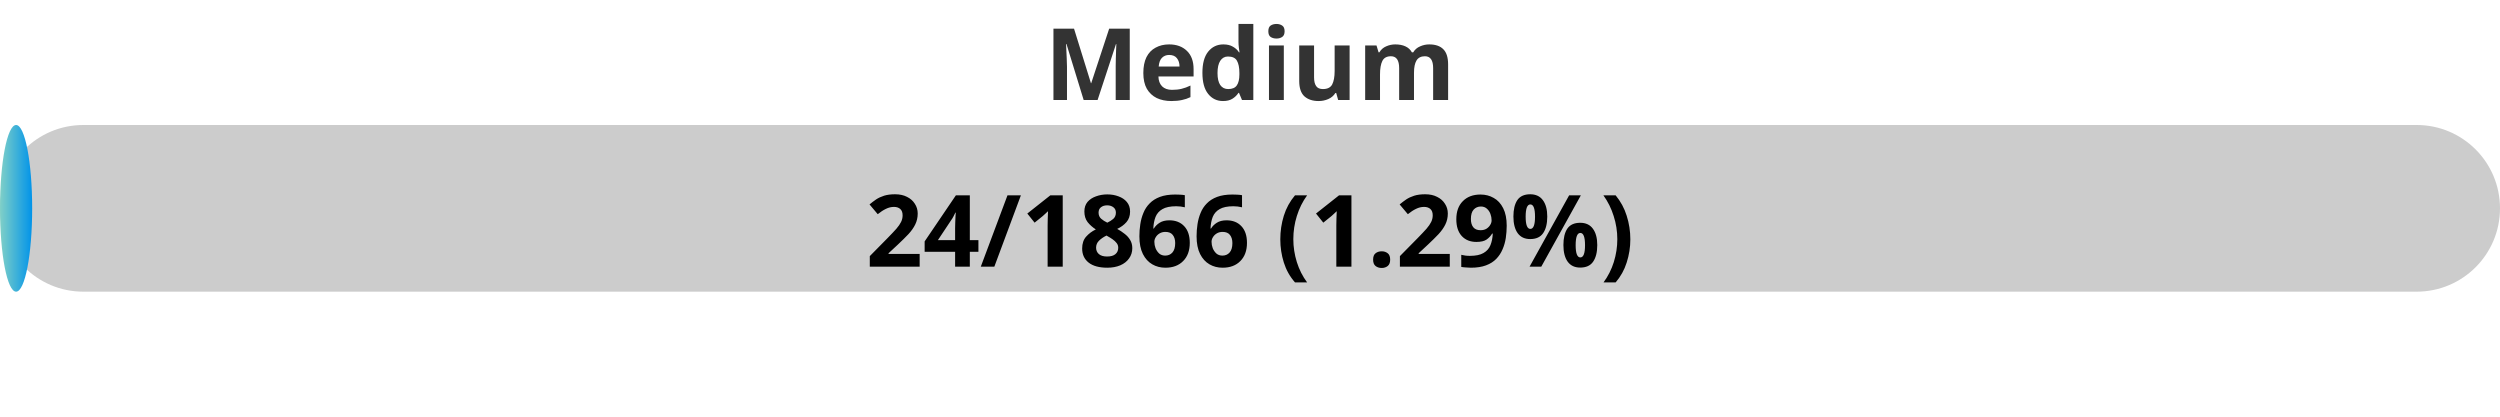
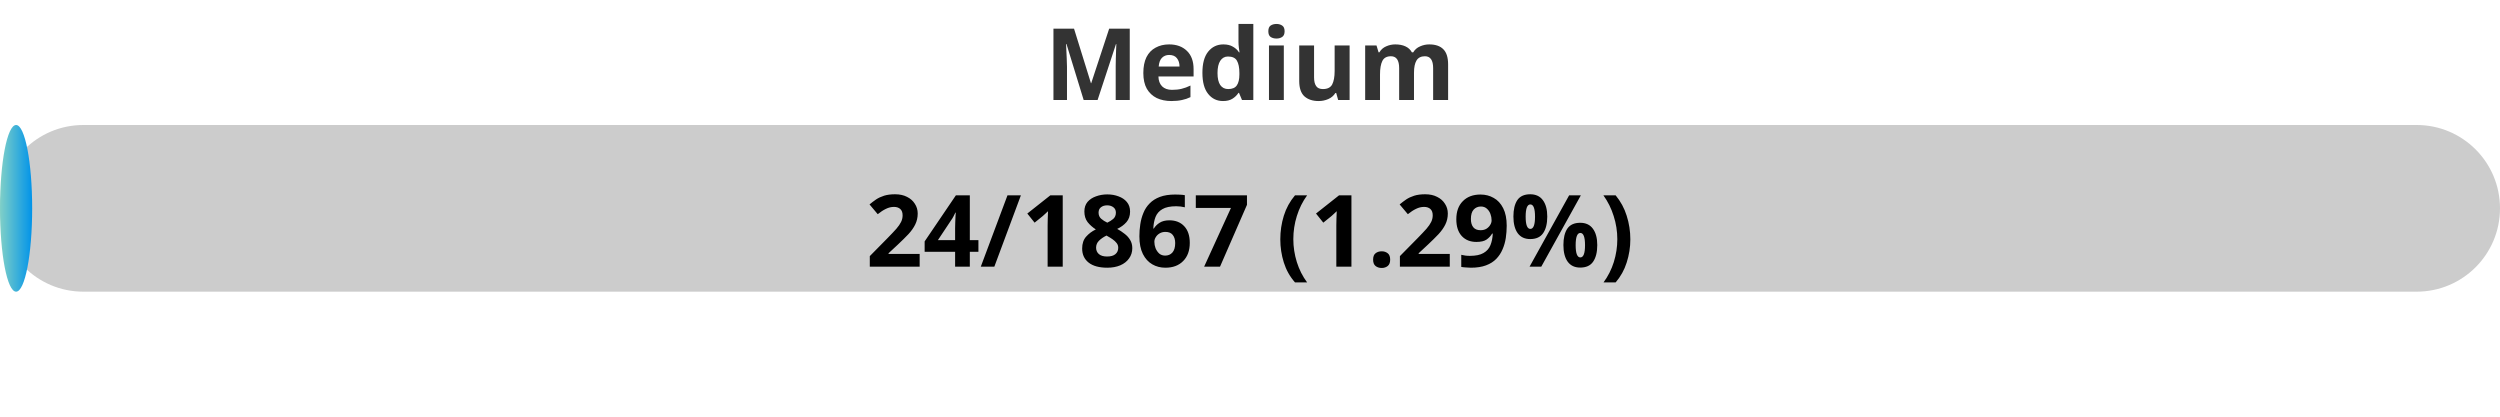
<svg xmlns="http://www.w3.org/2000/svg" width="300" height="50">
  <defs>
    <linearGradient id="gradient" x1="0%" y1="0%" x2="100%" y2="0%">
      <stop offset="0%" stop-color="#80D0C7" />
      <stop offset="100%" stop-color="#0093E9" />
    </linearGradient>
    <style>
            .progress-bar {
                fill: url(#gradient);
            }
            text {
                font-weight: bold;
                font-family: Verdana, Geneva, sans-serif;
            }
        </style>
  </defs>
  <rect x="0" y="15" width="300" height="20" rx="10" fill="#ccc" />
  <rect x="0" y="15" width="3.86" height="20" rx="10" class="progress-bar" />
  <text x="150" y="12" text-anchor="middle" font-size="12" fill="#333">Medium</text>
-   <text x="150" y="32" text-anchor="middle" font-size="12" fill="#000">24/1866 (1.29%)</text>
+   <text x="150" y="32" text-anchor="middle" font-size="12" fill="#000">24/1867 (1.29%)</text>
</svg>
